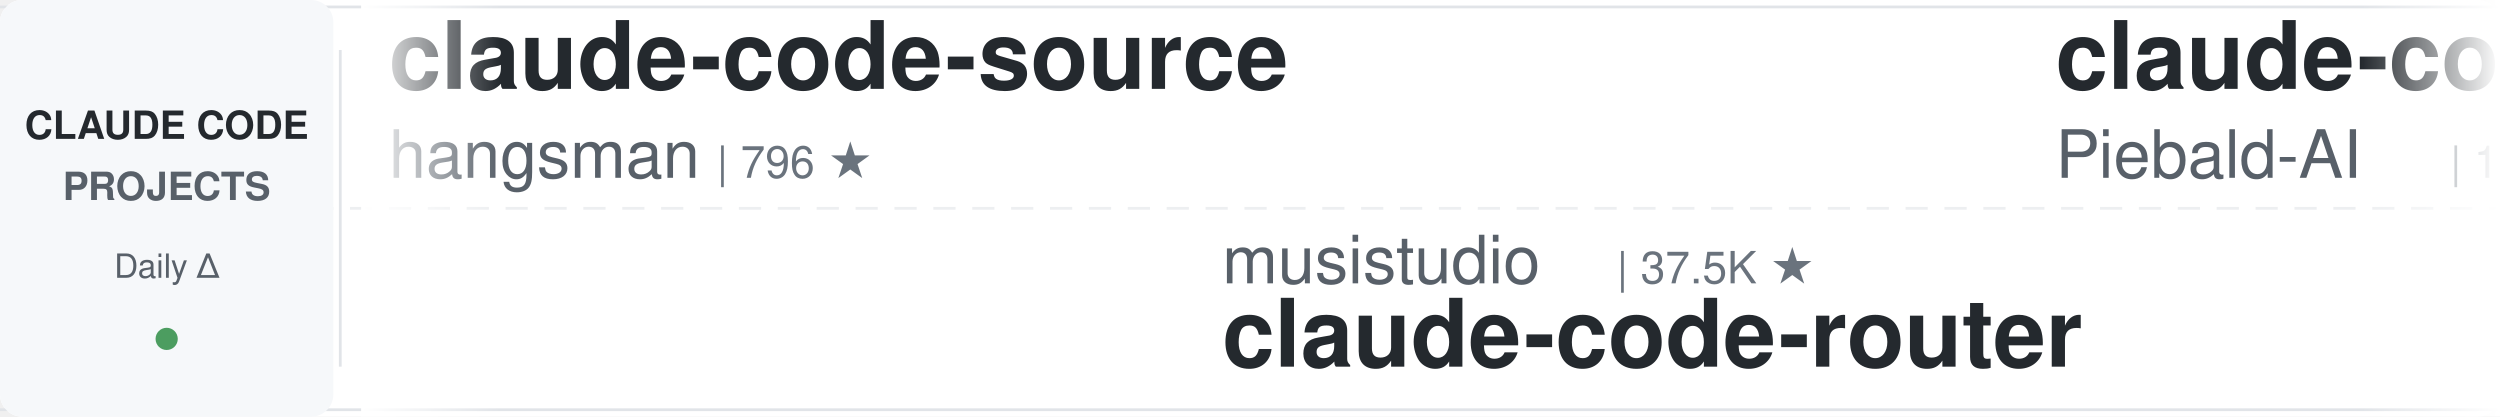
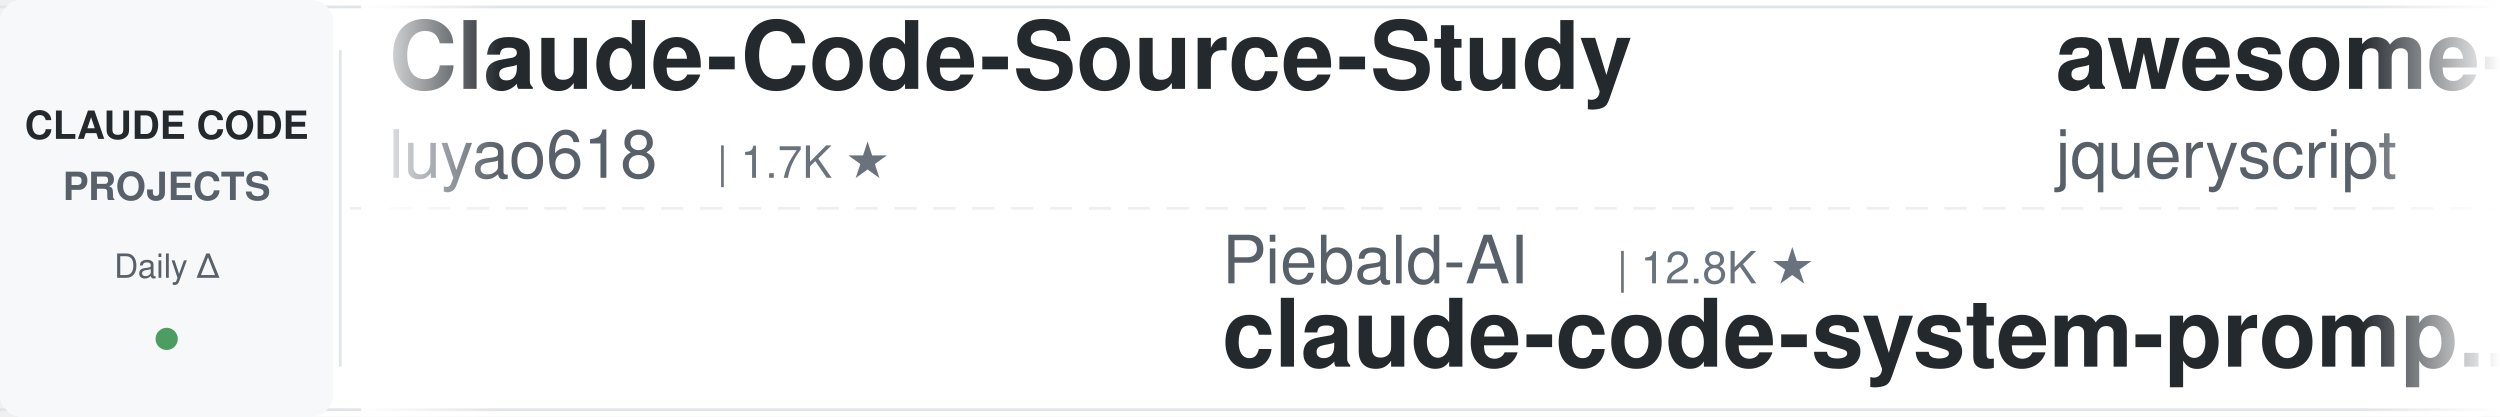
<svg xmlns="http://www.w3.org/2000/svg" width="900" height="150">
  <defs>
    <linearGradient id="leftFade" x1="0%" y1="0%" x2="100%" y2="0%">
      <stop offset="0%" style="stop-color:#ffffff;stop-opacity:1" />
      <stop offset="100%" style="stop-color:#ffffff;stop-opacity:0" />
    </linearGradient>
    <linearGradient id="rightFade" x1="0%" y1="0%" x2="100%" y2="0%">
      <stop offset="0%" style="stop-color:#ffffff;stop-opacity:0" />
      <stop offset="100%" style="stop-color:#ffffff;stop-opacity:1" />
    </linearGradient>
  </defs>
  <rect width="900" height="150" fill="#ffffff" rx="8" />
  <rect x="0" y="2" width="900" height="1" fill="#e1e4e8" />
  <rect x="0" y="147" width="900" height="1" fill="#e1e4e8" />
  <line x1="0" y1="75" x2="900" y2="75" stroke="#e1e4e8" stroke-width="1" stroke-dasharray="8 6" opacity="0.6" />
  <rect x="0" y="0" width="120" height="150" fill="#f6f8fa" rx="8" />
  <text x="60" y="50" font-family="-apple-system, BlinkMacSystemFont, 'Segoe UI', Helvetica, Arial, sans-serif" font-size="14" font-weight="600" fill="#24292e" text-anchor="middle">CLAUDE CODE</text>
  <text x="60" y="72" font-family="-apple-system, BlinkMacSystemFont, 'Segoe UI', Helvetica, Arial, sans-serif" font-size="14" font-weight="600" fill="#586069" text-anchor="middle">PROJECTS</text>
  <text x="60" y="100" font-family="-apple-system, BlinkMacSystemFont, 'Segoe UI', Helvetica, Arial, sans-serif" font-size="12" font-weight="500" fill="#586069" text-anchor="middle">Daily Δ</text>
  <circle cx="60" cy="122" r="4" fill="#22863a" opacity="0.8" />
  <rect x="122" y="18" width="1" height="114" fill="#e1e4e8" />
  <clipPath id="tickerClip">
    <rect x="130" y="0" width="770" height="150" />
  </clipPath>
  <g clip-path="url(#tickerClip)">
    <g id="tickerItems">
      <animateTransform attributeName="transform" attributeType="XML" type="translate" from="0 0" to="-3000 0" dur="54s" repeatCount="indefinite" />
      <g transform="translate(0, 0)">
-         <text x="140" y="32" font-family="-apple-system, BlinkMacSystemFont, 'Segoe UI', Helvetica, Arial, sans-serif" font-size="34" font-weight="600" fill="#24292e">claude-code-source</text>
-         <text x="140" y="64" font-family="-apple-system, BlinkMacSystemFont, 'Segoe UI', Helvetica, Arial, sans-serif" font-size="24" font-weight="400" fill="#586069">hangsman</text>
-         <text x="258" y="64" font-family="-apple-system, BlinkMacSystemFont, 'Segoe UI', Helvetica, Arial, sans-serif" font-size="16" font-weight="500" fill="#6a737d">| 796 ★</text>
+         <text x="140" y="32" font-family="-apple-system, BlinkMacSystemFont, 'Segoe UI', Helvetica, Arial, sans-serif" font-size="34" font-weight="600" fill="#24292e">Claude-Code-Source-Study</text>
+         <text x="140" y="64" font-family="-apple-system, BlinkMacSystemFont, 'Segoe UI', Helvetica, Arial, sans-serif" font-size="24" font-weight="400" fill="#586069">luyao618</text>
+         <text x="258" y="64" font-family="-apple-system, BlinkMacSystemFont, 'Segoe UI', Helvetica, Arial, sans-serif" font-size="16" font-weight="500" fill="#6a737d">| 1.7K ★</text>
      </g>
      <g transform="translate(300, 0)">
-         <text x="140" y="102" font-family="-apple-system, BlinkMacSystemFont, 'Segoe UI', Helvetica, Arial, sans-serif" font-size="24" font-weight="400" fill="#586069">musistudio</text>
-         <text x="282" y="102" font-family="-apple-system, BlinkMacSystemFont, 'Segoe UI', Helvetica, Arial, sans-serif" font-size="16" font-weight="500" fill="#6a737d">| 37.5K ★</text>
-         <text x="140" y="132" font-family="-apple-system, BlinkMacSystemFont, 'Segoe UI', Helvetica, Arial, sans-serif" font-size="34" font-weight="600" fill="#24292e">claude-code-router</text>
+         <text x="140" y="102" font-family="-apple-system, BlinkMacSystemFont, 'Segoe UI', Helvetica, Arial, sans-serif" font-size="24" font-weight="400" fill="#586069">Piebald-AI</text>
+         <text x="282" y="102" font-family="-apple-system, BlinkMacSystemFont, 'Segoe UI', Helvetica, Arial, sans-serif" font-size="16" font-weight="500" fill="#6a737d">| 12.8K ★</text>
+         <text x="140" y="132" font-family="-apple-system, BlinkMacSystemFont, 'Segoe UI', Helvetica, Arial, sans-serif" font-size="34" font-weight="600" fill="#24292e">claude-code-system-promp...</text>
      </g>
      <g transform="translate(600, 0)">
-         <text x="140" y="32" font-family="-apple-system, BlinkMacSystemFont, 'Segoe UI', Helvetica, Arial, sans-serif" font-size="34" font-weight="600" fill="#24292e">claude-code-system-promp...</text>
-         <text x="140" y="64" font-family="-apple-system, BlinkMacSystemFont, 'Segoe UI', Helvetica, Arial, sans-serif" font-size="24" font-weight="400" fill="#586069">Piebald-AI</text>
-         <text x="282" y="64" font-family="-apple-system, BlinkMacSystemFont, 'Segoe UI', Helvetica, Arial, sans-serif" font-size="16" font-weight="500" fill="#6a737d">| 12.8K ★</text>
+         <text x="140" y="32" font-family="-apple-system, BlinkMacSystemFont, 'Segoe UI', Helvetica, Arial, sans-serif" font-size="34" font-weight="600" fill="#24292e">awesome-claude-code</text>
+         <text x="140" y="64" font-family="-apple-system, BlinkMacSystemFont, 'Segoe UI', Helvetica, Arial, sans-serif" font-size="24" font-weight="400" fill="#586069">jqueryscript</text>
+         <text x="306" y="64" font-family="-apple-system, BlinkMacSystemFont, 'Segoe UI', Helvetica, Arial, sans-serif" font-size="16" font-weight="500" fill="#6a737d">| 520 ★</text>
      </g>
      <g transform="translate(900, 0)">
-         <text x="140" y="102" font-family="-apple-system, BlinkMacSystemFont, 'Segoe UI', Helvetica, Arial, sans-serif" font-size="24" font-weight="400" fill="#586069">https-deeplearning-ai</text>
-         <text x="414" y="102" font-family="-apple-system, BlinkMacSystemFont, 'Segoe UI', Helvetica, Arial, sans-serif" font-size="16" font-weight="500" fill="#6a737d">| 554 ★</text>
-         <text x="140" y="132" font-family="-apple-system, BlinkMacSystemFont, 'Segoe UI', Helvetica, Arial, sans-serif" font-size="34" font-weight="600" fill="#24292e">sc-claude-code-files</text>
+         <text x="140" y="102" font-family="-apple-system, BlinkMacSystemFont, 'Segoe UI', Helvetica, Arial, sans-serif" font-size="24" font-weight="400" fill="#586069">huangjia2019</text>
+         <text x="306" y="102" font-family="-apple-system, BlinkMacSystemFont, 'Segoe UI', Helvetica, Arial, sans-serif" font-size="16" font-weight="500" fill="#6a737d">| 1.1K ★</text>
+         <text x="140" y="132" font-family="-apple-system, BlinkMacSystemFont, 'Segoe UI', Helvetica, Arial, sans-serif" font-size="34" font-weight="600" fill="#24292e">claude-code-engineering</text>
      </g>
      <g transform="translate(1200, 0)">
-         <text x="140" y="32" font-family="-apple-system, BlinkMacSystemFont, 'Segoe UI', Helvetica, Arial, sans-serif" font-size="34" font-weight="600" fill="#24292e">claude-code-engineering</text>
-         <text x="140" y="64" font-family="-apple-system, BlinkMacSystemFont, 'Segoe UI', Helvetica, Arial, sans-serif" font-size="24" font-weight="400" fill="#586069">huangjia2019</text>
-         <text x="306" y="64" font-family="-apple-system, BlinkMacSystemFont, 'Segoe UI', Helvetica, Arial, sans-serif" font-size="16" font-weight="500" fill="#6a737d">| 1.1K ★</text>
+         <text x="140" y="32" font-family="-apple-system, BlinkMacSystemFont, 'Segoe UI', Helvetica, Arial, sans-serif" font-size="34" font-weight="600" fill="#24292e">arcads-claude-code</text>
+         <text x="140" y="64" font-family="-apple-system, BlinkMacSystemFont, 'Segoe UI', Helvetica, Arial, sans-serif" font-size="24" font-weight="400" fill="#586069">krusemediallc</text>
+         <text x="318" y="64" font-family="-apple-system, BlinkMacSystemFont, 'Segoe UI', Helvetica, Arial, sans-serif" font-size="16" font-weight="500" fill="#6a737d">| 1.6K ★</text>
      </g>
      <g transform="translate(1500, 0)">
-         <text x="140" y="102" font-family="-apple-system, BlinkMacSystemFont, 'Segoe UI', Helvetica, Arial, sans-serif" font-size="24" font-weight="400" fill="#586069">xu-xiang</text>
-         <text x="258" y="102" font-family="-apple-system, BlinkMacSystemFont, 'Segoe UI', Helvetica, Arial, sans-serif" font-size="16" font-weight="500" fill="#6a737d">| 2.0K ★</text>
-         <text x="140" y="132" font-family="-apple-system, BlinkMacSystemFont, 'Segoe UI', Helvetica, Arial, sans-serif" font-size="34" font-weight="600" fill="#24292e">everything-claude-code-z...</text>
+         <text x="140" y="102" font-family="-apple-system, BlinkMacSystemFont, 'Segoe UI', Helvetica, Arial, sans-serif" font-size="24" font-weight="400" fill="#586069">ccplugins</text>
+         <text x="270" y="102" font-family="-apple-system, BlinkMacSystemFont, 'Segoe UI', Helvetica, Arial, sans-serif" font-size="16" font-weight="500" fill="#6a737d">| 957 ★</text>
+         <text x="140" y="132" font-family="-apple-system, BlinkMacSystemFont, 'Segoe UI', Helvetica, Arial, sans-serif" font-size="34" font-weight="600" fill="#24292e">awesome-claude-code-plug...</text>
      </g>
      <g transform="translate(1800, 0)">
-         <text x="140" y="32" font-family="-apple-system, BlinkMacSystemFont, 'Segoe UI', Helvetica, Arial, sans-serif" font-size="34" font-weight="600" fill="#24292e">claude-coder</text>
-         <text x="140" y="64" font-family="-apple-system, BlinkMacSystemFont, 'Segoe UI', Helvetica, Arial, sans-serif" font-size="24" font-weight="400" fill="#586069">kodu-ai</text>
-         <text x="246" y="64" font-family="-apple-system, BlinkMacSystemFont, 'Segoe UI', Helvetica, Arial, sans-serif" font-size="16" font-weight="500" fill="#6a737d">| 5.2K ★</text>
+         <text x="140" y="32" font-family="-apple-system, BlinkMacSystemFont, 'Segoe UI', Helvetica, Arial, sans-serif" font-size="34" font-weight="600" fill="#24292e">claude-code-proxy</text>
+         <text x="140" y="64" font-family="-apple-system, BlinkMacSystemFont, 'Segoe UI', Helvetica, Arial, sans-serif" font-size="24" font-weight="400" fill="#586069">1rgs</text>
+         <text x="210" y="64" font-family="-apple-system, BlinkMacSystemFont, 'Segoe UI', Helvetica, Arial, sans-serif" font-size="16" font-weight="500" fill="#6a737d">| 3.8K ★</text>
      </g>
      <g transform="translate(2100, 0)">
-         <text x="140" y="102" font-family="-apple-system, BlinkMacSystemFont, 'Segoe UI', Helvetica, Arial, sans-serif" font-size="24" font-weight="400" fill="#586069">rohitg00</text>
-         <text x="258" y="102" font-family="-apple-system, BlinkMacSystemFont, 'Segoe UI', Helvetica, Arial, sans-serif" font-size="16" font-weight="500" fill="#6a737d">| 2.7K ★</text>
-         <text x="140" y="132" font-family="-apple-system, BlinkMacSystemFont, 'Segoe UI', Helvetica, Arial, sans-serif" font-size="34" font-weight="600" fill="#24292e">awesome-claude-code-tool...</text>
+         <text x="140" y="102" font-family="-apple-system, BlinkMacSystemFont, 'Segoe UI', Helvetica, Arial, sans-serif" font-size="24" font-weight="400" fill="#586069">oboard</text>
+         <text x="234" y="102" font-family="-apple-system, BlinkMacSystemFont, 'Segoe UI', Helvetica, Arial, sans-serif" font-size="16" font-weight="500" fill="#6a737d">| 3.3K ★</text>
+         <text x="140" y="132" font-family="-apple-system, BlinkMacSystemFont, 'Segoe UI', Helvetica, Arial, sans-serif" font-size="34" font-weight="600" fill="#24292e">claude-code-rev</text>
      </g>
      <g transform="translate(2400, 0)">
-         <text x="140" y="32" font-family="-apple-system, BlinkMacSystemFont, 'Segoe UI', Helvetica, Arial, sans-serif" font-size="34" font-weight="600" fill="#24292e">claude-code-hub</text>
-         <text x="140" y="64" font-family="-apple-system, BlinkMacSystemFont, 'Segoe UI', Helvetica, Arial, sans-serif" font-size="24" font-weight="400" fill="#586069">ding113</text>
-         <text x="246" y="64" font-family="-apple-system, BlinkMacSystemFont, 'Segoe UI', Helvetica, Arial, sans-serif" font-size="16" font-weight="500" fill="#6a737d">| 3.4K ★</text>
+         <text x="140" y="32" font-family="-apple-system, BlinkMacSystemFont, 'Segoe UI', Helvetica, Arial, sans-serif" font-size="34" font-weight="600" fill="#24292e">claude-code-base-action</text>
+         <text x="140" y="64" font-family="-apple-system, BlinkMacSystemFont, 'Segoe UI', Helvetica, Arial, sans-serif" font-size="24" font-weight="400" fill="#586069">anthropics</text>
+         <text x="282" y="64" font-family="-apple-system, BlinkMacSystemFont, 'Segoe UI', Helvetica, Arial, sans-serif" font-size="16" font-weight="500" fill="#6a737d">| 995 ★</text>
      </g>
      <g transform="translate(2700, 0)">
-         <text x="140" y="102" font-family="-apple-system, BlinkMacSystemFont, 'Segoe UI', Helvetica, Arial, sans-serif" font-size="24" font-weight="400" fill="#586069">ccplugins</text>
-         <text x="270" y="102" font-family="-apple-system, BlinkMacSystemFont, 'Segoe UI', Helvetica, Arial, sans-serif" font-size="16" font-weight="500" fill="#6a737d">| 956 ★</text>
-         <text x="140" y="132" font-family="-apple-system, BlinkMacSystemFont, 'Segoe UI', Helvetica, Arial, sans-serif" font-size="34" font-weight="600" fill="#24292e">awesome-claude-code-plug...</text>
+         <text x="140" y="102" font-family="-apple-system, BlinkMacSystemFont, 'Segoe UI', Helvetica, Arial, sans-serif" font-size="24" font-weight="400" fill="#586069">andrew-kramer-inno</text>
+         <text x="378" y="102" font-family="-apple-system, BlinkMacSystemFont, 'Segoe UI', Helvetica, Arial, sans-serif" font-size="16" font-weight="500" fill="#6a737d">| 595 ★</text>
+         <text x="140" y="132" font-family="-apple-system, BlinkMacSystemFont, 'Segoe UI', Helvetica, Arial, sans-serif" font-size="34" font-weight="600" fill="#24292e">claude-code-source-build</text>
      </g>
      <g transform="translate(3000, 0)">
-         <text x="140" y="32" font-family="-apple-system, BlinkMacSystemFont, 'Segoe UI', Helvetica, Arial, sans-serif" font-size="34" font-weight="600" fill="#24292e">claude-code-source</text>
-         <text x="140" y="64" font-family="-apple-system, BlinkMacSystemFont, 'Segoe UI', Helvetica, Arial, sans-serif" font-size="24" font-weight="400" fill="#586069">hangsman</text>
-         <text x="258" y="64" font-family="-apple-system, BlinkMacSystemFont, 'Segoe UI', Helvetica, Arial, sans-serif" font-size="16" font-weight="500" fill="#6a737d">| 796 ★</text>
+         <text x="140" y="32" font-family="-apple-system, BlinkMacSystemFont, 'Segoe UI', Helvetica, Arial, sans-serif" font-size="34" font-weight="600" fill="#24292e">Claude-Code-Source-Study</text>
+         <text x="140" y="64" font-family="-apple-system, BlinkMacSystemFont, 'Segoe UI', Helvetica, Arial, sans-serif" font-size="24" font-weight="400" fill="#586069">luyao618</text>
+         <text x="258" y="64" font-family="-apple-system, BlinkMacSystemFont, 'Segoe UI', Helvetica, Arial, sans-serif" font-size="16" font-weight="500" fill="#6a737d">| 1.7K ★</text>
      </g>
      <g transform="translate(3300, 0)">
-         <text x="140" y="102" font-family="-apple-system, BlinkMacSystemFont, 'Segoe UI', Helvetica, Arial, sans-serif" font-size="24" font-weight="400" fill="#586069">musistudio</text>
-         <text x="282" y="102" font-family="-apple-system, BlinkMacSystemFont, 'Segoe UI', Helvetica, Arial, sans-serif" font-size="16" font-weight="500" fill="#6a737d">| 37.5K ★</text>
-         <text x="140" y="132" font-family="-apple-system, BlinkMacSystemFont, 'Segoe UI', Helvetica, Arial, sans-serif" font-size="34" font-weight="600" fill="#24292e">claude-code-router</text>
+         <text x="140" y="102" font-family="-apple-system, BlinkMacSystemFont, 'Segoe UI', Helvetica, Arial, sans-serif" font-size="24" font-weight="400" fill="#586069">Piebald-AI</text>
+         <text x="282" y="102" font-family="-apple-system, BlinkMacSystemFont, 'Segoe UI', Helvetica, Arial, sans-serif" font-size="16" font-weight="500" fill="#6a737d">| 12.8K ★</text>
+         <text x="140" y="132" font-family="-apple-system, BlinkMacSystemFont, 'Segoe UI', Helvetica, Arial, sans-serif" font-size="34" font-weight="600" fill="#24292e">claude-code-system-promp...</text>
      </g>
      <g transform="translate(3600, 0)">
-         <text x="140" y="32" font-family="-apple-system, BlinkMacSystemFont, 'Segoe UI', Helvetica, Arial, sans-serif" font-size="34" font-weight="600" fill="#24292e">claude-code-system-promp...</text>
-         <text x="140" y="64" font-family="-apple-system, BlinkMacSystemFont, 'Segoe UI', Helvetica, Arial, sans-serif" font-size="24" font-weight="400" fill="#586069">Piebald-AI</text>
-         <text x="282" y="64" font-family="-apple-system, BlinkMacSystemFont, 'Segoe UI', Helvetica, Arial, sans-serif" font-size="16" font-weight="500" fill="#6a737d">| 12.8K ★</text>
+         <text x="140" y="32" font-family="-apple-system, BlinkMacSystemFont, 'Segoe UI', Helvetica, Arial, sans-serif" font-size="34" font-weight="600" fill="#24292e">awesome-claude-code</text>
+         <text x="140" y="64" font-family="-apple-system, BlinkMacSystemFont, 'Segoe UI', Helvetica, Arial, sans-serif" font-size="24" font-weight="400" fill="#586069">jqueryscript</text>
+         <text x="306" y="64" font-family="-apple-system, BlinkMacSystemFont, 'Segoe UI', Helvetica, Arial, sans-serif" font-size="16" font-weight="500" fill="#6a737d">| 520 ★</text>
      </g>
      <g transform="translate(3900, 0)">
-         <text x="140" y="102" font-family="-apple-system, BlinkMacSystemFont, 'Segoe UI', Helvetica, Arial, sans-serif" font-size="24" font-weight="400" fill="#586069">https-deeplearning-ai</text>
-         <text x="414" y="102" font-family="-apple-system, BlinkMacSystemFont, 'Segoe UI', Helvetica, Arial, sans-serif" font-size="16" font-weight="500" fill="#6a737d">| 554 ★</text>
-         <text x="140" y="132" font-family="-apple-system, BlinkMacSystemFont, 'Segoe UI', Helvetica, Arial, sans-serif" font-size="34" font-weight="600" fill="#24292e">sc-claude-code-files</text>
+         <text x="140" y="102" font-family="-apple-system, BlinkMacSystemFont, 'Segoe UI', Helvetica, Arial, sans-serif" font-size="24" font-weight="400" fill="#586069">huangjia2019</text>
+         <text x="306" y="102" font-family="-apple-system, BlinkMacSystemFont, 'Segoe UI', Helvetica, Arial, sans-serif" font-size="16" font-weight="500" fill="#6a737d">| 1.1K ★</text>
+         <text x="140" y="132" font-family="-apple-system, BlinkMacSystemFont, 'Segoe UI', Helvetica, Arial, sans-serif" font-size="34" font-weight="600" fill="#24292e">claude-code-engineering</text>
      </g>
    </g>
  </g>
  <rect x="130" y="0" width="50" height="150" fill="url(#leftFade)" />
  <rect x="850" y="0" width="50" height="150" fill="url(#rightFade)" />
</svg>
